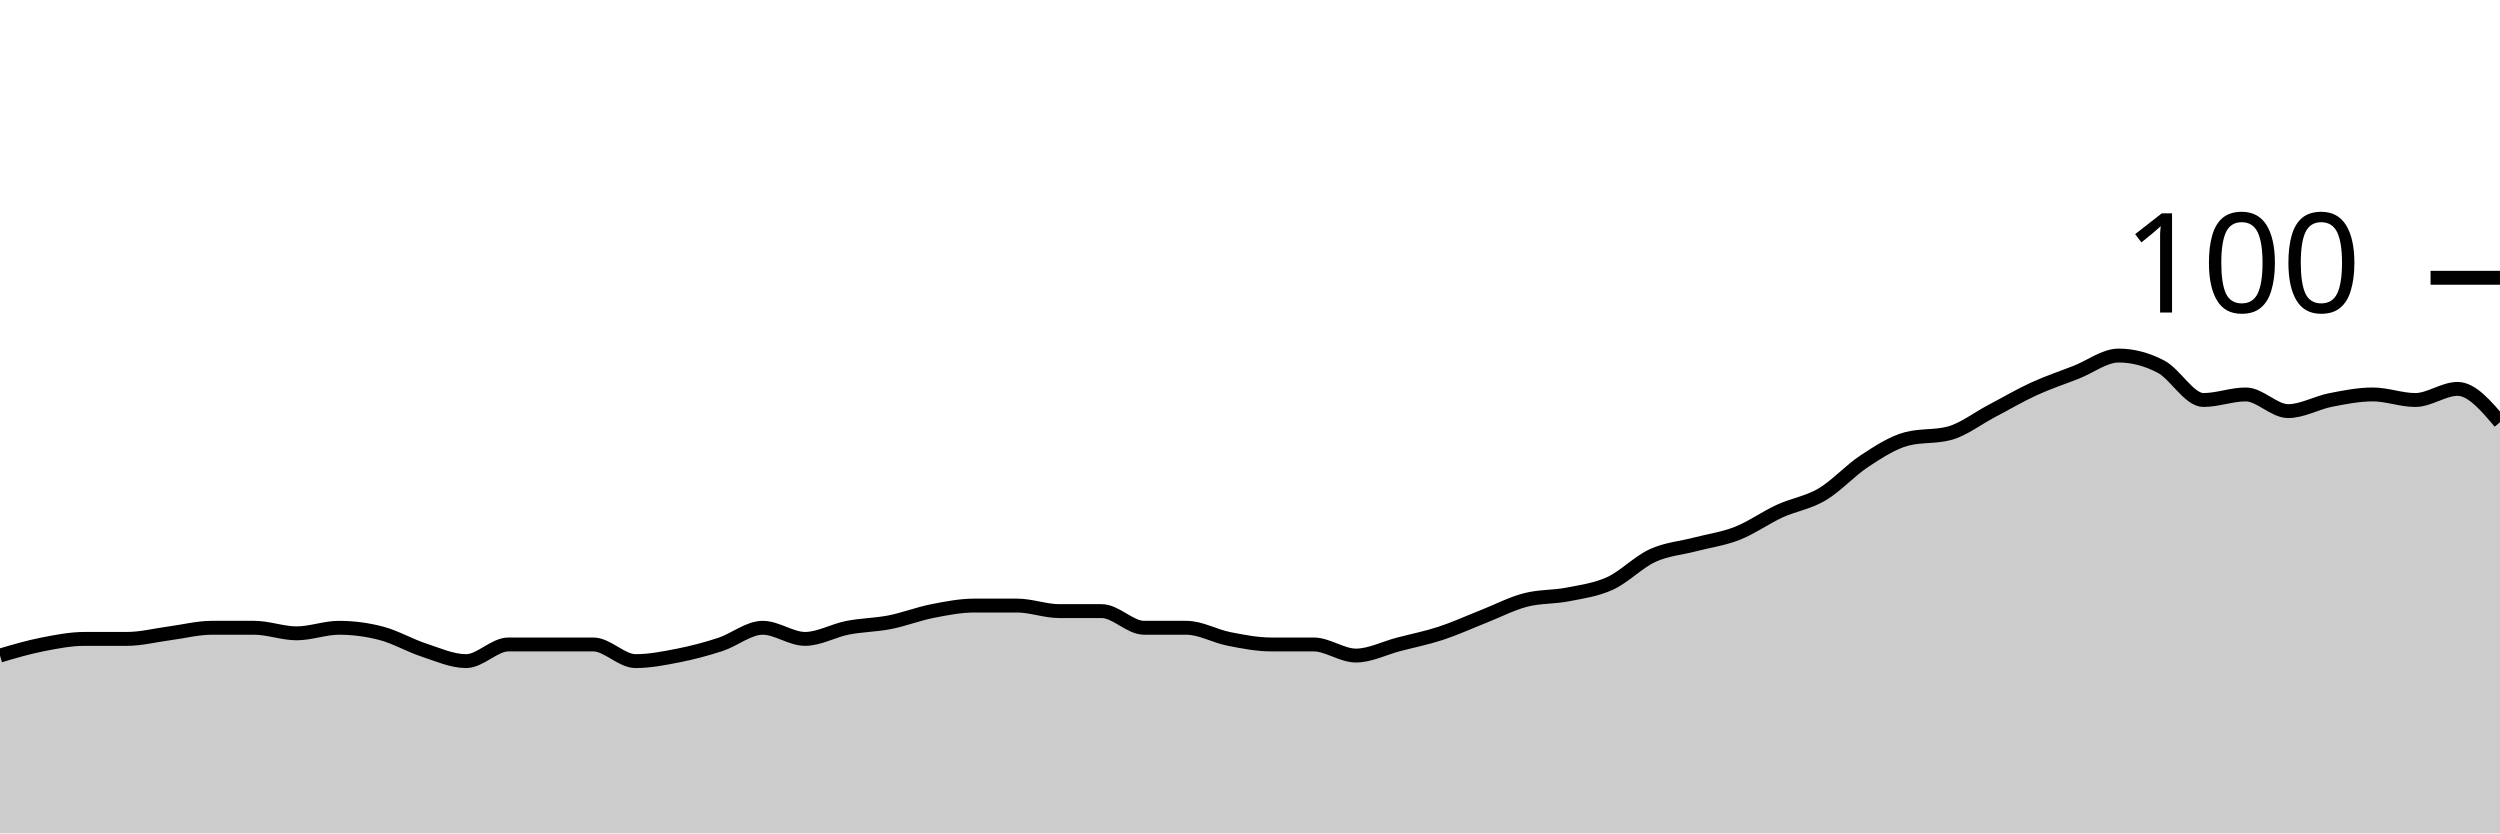
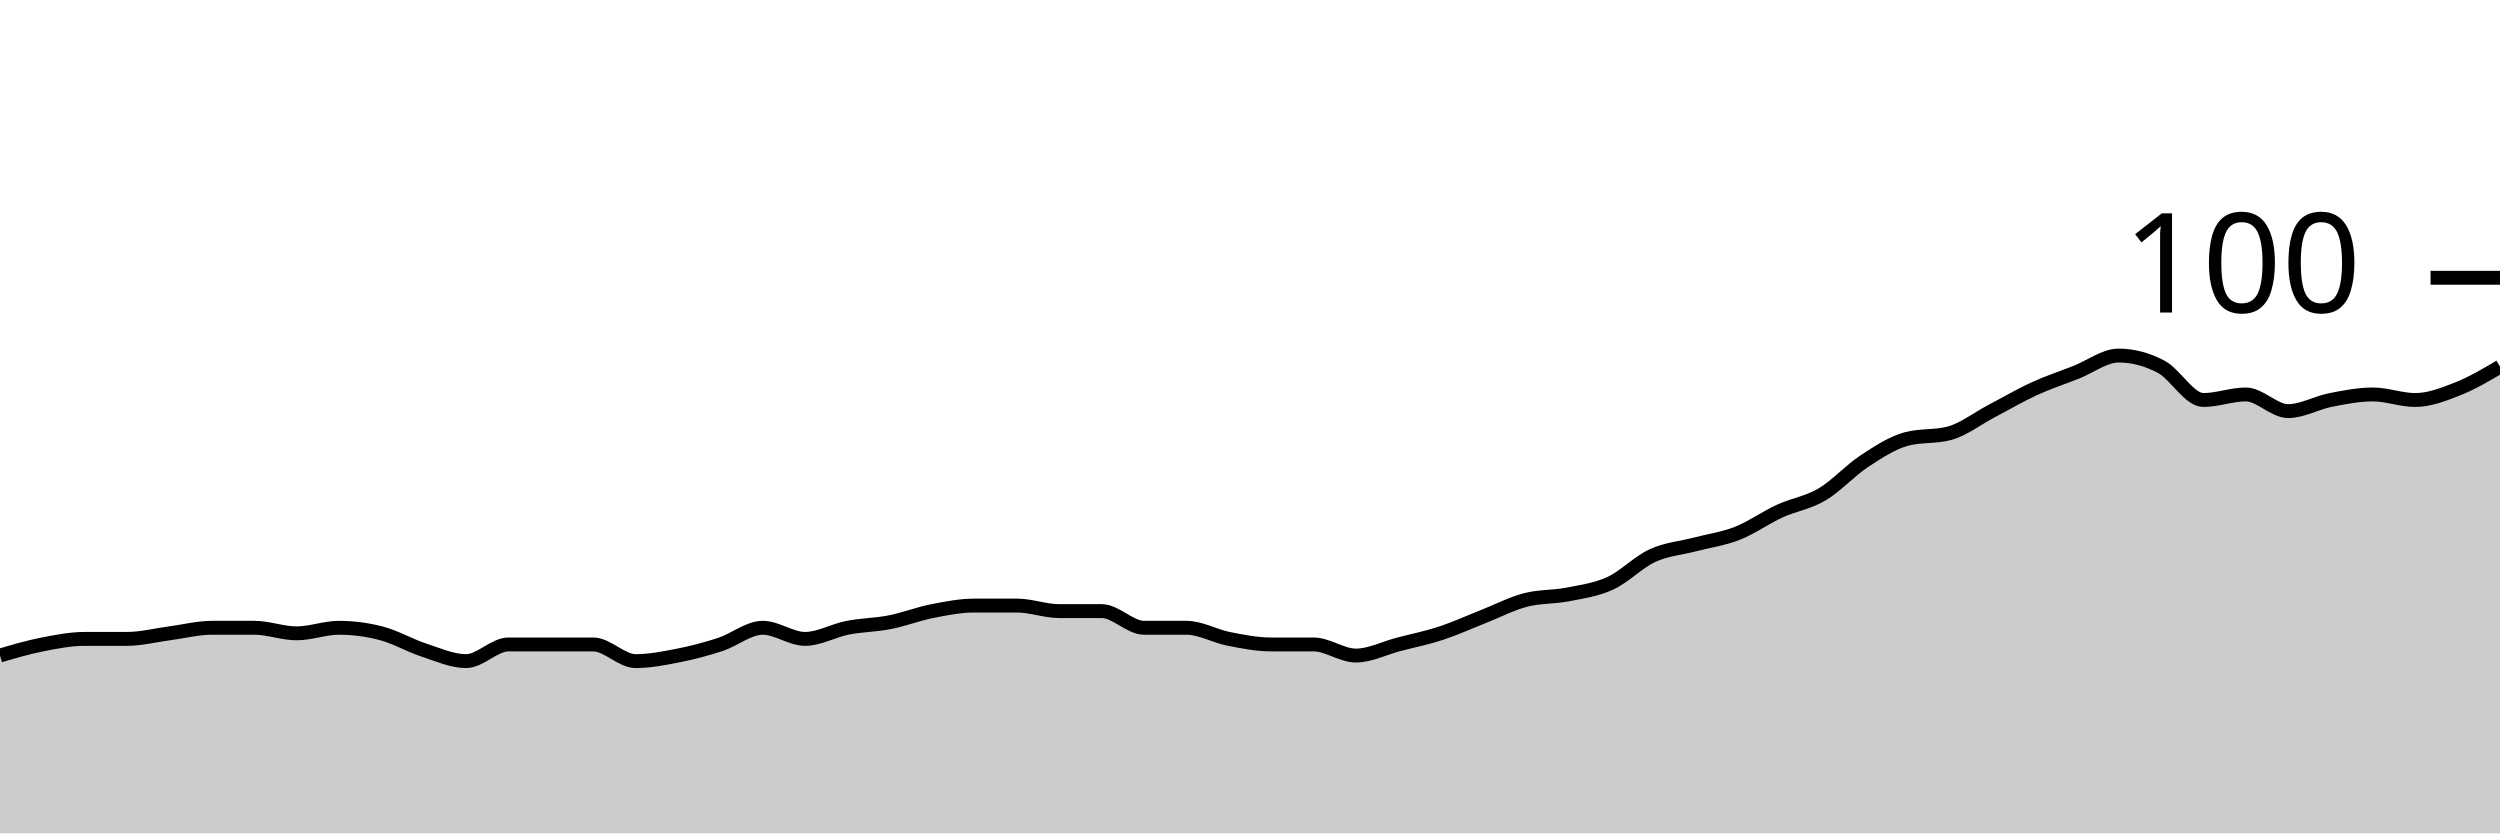
<svg xmlns="http://www.w3.org/2000/svg" viewBox="0 0 180 60">
  <g transform="translate(0,20)">
-     <path class="area" fill="rgba(0, 0, 0, 0.2)" d="M0,27.2C1.017,26.9,2.034,26.6,3.051,26.4C4.068,26.2,5.085,26,6.102,26C7.119,26,8.136,26,9.153,26C10.169,26,11.186,25.733,12.203,25.6C13.22,25.467,14.237,25.2,15.254,25.2C16.271,25.2,17.288,25.2,18.305,25.2C19.322,25.2,20.339,25.6,21.356,25.6C22.373,25.6,23.39,25.2,24.407,25.2C25.424,25.2,26.441,25.333,27.458,25.6C28.475,25.867,29.492,26.467,30.508,26.8C31.525,27.133,32.542,27.6,33.559,27.6C34.576,27.6,35.593,26.4,36.61,26.4C37.627,26.4,38.644,26.4,39.661,26.4C40.678,26.4,41.695,26.4,42.712,26.4C43.729,26.4,44.746,27.6,45.763,27.6C46.78,27.6,47.797,27.4,48.814,27.2C49.831,27,50.847,26.733,51.864,26.4C52.881,26.067,53.898,25.2,54.915,25.2C55.932,25.2,56.949,26,57.966,26C58.983,26,60,25.4,61.017,25.2C62.034,25,63.051,25,64.068,24.8C65.085,24.6,66.102,24.2,67.119,24C68.136,23.8,69.153,23.6,70.169,23.6C71.186,23.6,72.203,23.6,73.22,23.6C74.237,23.6,75.254,24,76.271,24C77.288,24,78.305,24,79.322,24C80.339,24,81.356,25.2,82.373,25.2C83.39,25.2,84.407,25.2,85.424,25.2C86.441,25.2,87.458,25.8,88.475,26C89.492,26.2,90.508,26.4,91.525,26.4C92.542,26.4,93.559,26.4,94.576,26.4C95.593,26.4,96.61,27.2,97.627,27.2C98.644,27.2,99.661,26.667,100.678,26.4C101.695,26.133,102.712,25.933,103.729,25.6C104.746,25.267,105.763,24.8,106.78,24.4C107.797,24,108.814,23.467,109.831,23.2C110.847,22.933,111.864,23,112.881,22.8C113.898,22.6,114.915,22.467,115.932,22C116.949,21.533,117.966,20.467,118.983,20C120,19.533,121.017,19.467,122.034,19.2C123.051,18.933,124.068,18.8,125.085,18.4C126.102,18,127.119,17.267,128.136,16.8C129.153,16.333,130.169,16.2,131.186,15.6C132.203,15,133.22,13.867,134.237,13.2C135.254,12.533,136.271,11.867,137.288,11.6C138.305,11.333,139.322,11.467,140.339,11.2C141.356,10.933,142.373,10.133,143.39,9.6C144.407,9.067,145.424,8.467,146.441,8C147.458,7.533,148.475,7.2,149.492,6.8C150.508,6.4,151.525,5.6,152.542,5.6C153.559,5.6,154.576,5.867,155.593,6.4C156.61,6.933,157.627,8.8,158.644,8.8C159.661,8.8,160.678,8.4,161.695,8.4C162.712,8.4,163.729,9.6,164.746,9.6C165.763,9.6,166.78,9,167.797,8.8C168.814,8.6,169.831,8.4,170.847,8.4C171.864,8.4,172.881,8.8,173.898,8.8C174.915,8.8,175.932,8,176.949,8C177.966,8,178.983,9.2,180,10.4L180,40C178.983,40,177.966,40,176.949,40C175.932,40,174.915,40,173.898,40C172.881,40,171.864,40,170.847,40C169.831,40,168.814,40,167.797,40C166.78,40,165.763,40,164.746,40C163.729,40,162.712,40,161.695,40C160.678,40,159.661,40,158.644,40C157.627,40,156.61,40,155.593,40C154.576,40,153.559,40,152.542,40C151.525,40,150.508,40,149.492,40C148.475,40,147.458,40,146.441,40C145.424,40,144.407,40,143.39,40C142.373,40,141.356,40,140.339,40C139.322,40,138.305,40,137.288,40C136.271,40,135.254,40,134.237,40C133.22,40,132.203,40,131.186,40C130.169,40,129.153,40,128.136,40C127.119,40,126.102,40,125.085,40C124.068,40,123.051,40,122.034,40C121.017,40,120,40,118.983,40C117.966,40,116.949,40,115.932,40C114.915,40,113.898,40,112.881,40C111.864,40,110.847,40,109.831,40C108.814,40,107.797,40,106.78,40C105.763,40,104.746,40,103.729,40C102.712,40,101.695,40,100.678,40C99.661,40,98.644,40,97.627,40C96.61,40,95.593,40,94.576,40C93.559,40,92.542,40,91.525,40C90.508,40,89.492,40,88.475,40C87.458,40,86.441,40,85.424,40C84.407,40,83.39,40,82.373,40C81.356,40,80.339,40,79.322,40C78.305,40,77.288,40,76.271,40C75.254,40,74.237,40,73.22,40C72.203,40,71.186,40,70.169,40C69.153,40,68.136,40,67.119,40C66.102,40,65.085,40,64.068,40C63.051,40,62.034,40,61.017,40C60,40,58.983,40,57.966,40C56.949,40,55.932,40,54.915,40C53.898,40,52.881,40,51.864,40C50.847,40,49.831,40,48.814,40C47.797,40,46.78,40,45.763,40C44.746,40,43.729,40,42.712,40C41.695,40,40.678,40,39.661,40C38.644,40,37.627,40,36.61,40C35.593,40,34.576,40,33.559,40C32.542,40,31.525,40,30.508,40C29.492,40,28.475,40,27.458,40C26.441,40,25.424,40,24.407,40C23.39,40,22.373,40,21.356,40C20.339,40,19.322,40,18.305,40C17.288,40,16.271,40,15.254,40C14.237,40,13.22,40,12.203,40C11.186,40,10.169,40,9.153,40C8.136,40,7.119,40,6.102,40C5.085,40,4.068,40,3.051,40C2.034,40,1.017,40,0,40Z" />
-     <path class="line" stroke="black" fill="none" d="M0,27.2C1.017,26.9,2.034,26.6,3.051,26.4C4.068,26.2,5.085,26,6.102,26C7.119,26,8.136,26,9.153,26C10.169,26,11.186,25.733,12.203,25.6C13.22,25.467,14.237,25.2,15.254,25.2C16.271,25.2,17.288,25.2,18.305,25.2C19.322,25.2,20.339,25.6,21.356,25.6C22.373,25.6,23.39,25.2,24.407,25.2C25.424,25.2,26.441,25.333,27.458,25.6C28.475,25.867,29.492,26.467,30.508,26.8C31.525,27.133,32.542,27.6,33.559,27.6C34.576,27.6,35.593,26.4,36.61,26.4C37.627,26.4,38.644,26.4,39.661,26.4C40.678,26.4,41.695,26.4,42.712,26.4C43.729,26.4,44.746,27.6,45.763,27.6C46.78,27.6,47.797,27.4,48.814,27.2C49.831,27,50.847,26.733,51.864,26.4C52.881,26.067,53.898,25.2,54.915,25.2C55.932,25.2,56.949,26,57.966,26C58.983,26,60,25.4,61.017,25.2C62.034,25,63.051,25,64.068,24.8C65.085,24.6,66.102,24.2,67.119,24C68.136,23.8,69.153,23.6,70.169,23.6C71.186,23.6,72.203,23.6,73.22,23.6C74.237,23.6,75.254,24,76.271,24C77.288,24,78.305,24,79.322,24C80.339,24,81.356,25.2,82.373,25.2C83.39,25.2,84.407,25.2,85.424,25.2C86.441,25.2,87.458,25.8,88.475,26C89.492,26.2,90.508,26.4,91.525,26.4C92.542,26.4,93.559,26.4,94.576,26.4C95.593,26.4,96.61,27.2,97.627,27.2C98.644,27.2,99.661,26.667,100.678,26.4C101.695,26.133,102.712,25.933,103.729,25.6C104.746,25.267,105.763,24.8,106.78,24.4C107.797,24,108.814,23.467,109.831,23.2C110.847,22.933,111.864,23,112.881,22.8C113.898,22.6,114.915,22.467,115.932,22C116.949,21.533,117.966,20.467,118.983,20C120,19.533,121.017,19.467,122.034,19.2C123.051,18.933,124.068,18.8,125.085,18.4C126.102,18,127.119,17.267,128.136,16.8C129.153,16.333,130.169,16.2,131.186,15.6C132.203,15,133.22,13.867,134.237,13.2C135.254,12.533,136.271,11.867,137.288,11.6C138.305,11.333,139.322,11.467,140.339,11.2C141.356,10.933,142.373,10.133,143.39,9.6C144.407,9.067,145.424,8.467,146.441,8C147.458,7.533,148.475,7.2,149.492,6.8C150.508,6.4,151.525,5.6,152.542,5.6C153.559,5.6,154.576,5.867,155.593,6.4C156.61,6.933,157.627,8.8,158.644,8.8C159.661,8.8,160.678,8.4,161.695,8.4C162.712,8.4,163.729,9.6,164.746,9.6C165.763,9.6,166.78,9,167.797,8.8C168.814,8.6,169.831,8.4,170.847,8.4C171.864,8.4,172.881,8.8,173.898,8.8C174.915,8.8,175.932,8,176.949,8C177.966,8,178.983,9.2,180,10.4" />
+     <path class="area" fill="rgba(0, 0, 0, 0.2)" d="M0,27.2C1.017,26.9,2.034,26.6,3.051,26.4C4.068,26.2,5.085,26,6.102,26C7.119,26,8.136,26,9.153,26C10.169,26,11.186,25.733,12.203,25.6C13.22,25.467,14.237,25.2,15.254,25.2C16.271,25.2,17.288,25.2,18.305,25.2C19.322,25.2,20.339,25.6,21.356,25.6C22.373,25.6,23.39,25.2,24.407,25.2C25.424,25.2,26.441,25.333,27.458,25.6C28.475,25.867,29.492,26.467,30.508,26.8C31.525,27.133,32.542,27.6,33.559,27.6C34.576,27.6,35.593,26.4,36.61,26.4C37.627,26.4,38.644,26.4,39.661,26.4C40.678,26.4,41.695,26.4,42.712,26.4C43.729,26.4,44.746,27.6,45.763,27.6C46.78,27.6,47.797,27.4,48.814,27.2C49.831,27,50.847,26.733,51.864,26.4C52.881,26.067,53.898,25.2,54.915,25.2C55.932,25.2,56.949,26,57.966,26C58.983,26,60,25.4,61.017,25.2C62.034,25,63.051,25,64.068,24.8C65.085,24.6,66.102,24.2,67.119,24C68.136,23.8,69.153,23.6,70.169,23.6C71.186,23.6,72.203,23.6,73.22,23.6C74.237,23.6,75.254,24,76.271,24C77.288,24,78.305,24,79.322,24C80.339,24,81.356,25.2,82.373,25.2C83.39,25.2,84.407,25.2,85.424,25.2C86.441,25.2,87.458,25.8,88.475,26C89.492,26.2,90.508,26.4,91.525,26.4C92.542,26.4,93.559,26.4,94.576,26.4C95.593,26.4,96.61,27.2,97.627,27.2C98.644,27.2,99.661,26.667,100.678,26.4C101.695,26.133,102.712,25.933,103.729,25.6C104.746,25.267,105.763,24.8,106.78,24.4C107.797,24,108.814,23.467,109.831,23.2C110.847,22.933,111.864,23,112.881,22.8C113.898,22.6,114.915,22.467,115.932,22C116.949,21.533,117.966,20.467,118.983,20C120,19.533,121.017,19.467,122.034,19.2C123.051,18.933,124.068,18.8,125.085,18.4C126.102,18,127.119,17.267,128.136,16.8C129.153,16.333,130.169,16.2,131.186,15.6C132.203,15,133.22,13.867,134.237,13.2C135.254,12.533,136.271,11.867,137.288,11.6C138.305,11.333,139.322,11.467,140.339,11.2C141.356,10.933,142.373,10.133,143.39,9.6C144.407,9.067,145.424,8.467,146.441,8C147.458,7.533,148.475,7.2,149.492,6.8C150.508,6.4,151.525,5.6,152.542,5.6C153.559,5.6,154.576,5.867,155.593,6.4C156.61,6.933,157.627,8.8,158.644,8.8C159.661,8.8,160.678,8.4,161.695,8.4C162.712,8.4,163.729,9.6,164.746,9.6C165.763,9.6,166.78,9,167.797,8.8C168.814,8.6,169.831,8.4,170.847,8.4C171.864,8.4,172.881,8.8,173.898,8.8C174.915,8.8,175.932,8.4,176.949,8C177.966,7.6,178.983,7,180,6.4L180,40C178.983,40,177.966,40,176.949,40C175.932,40,174.915,40,173.898,40C172.881,40,171.864,40,170.847,40C169.831,40,168.814,40,167.797,40C166.78,40,165.763,40,164.746,40C163.729,40,162.712,40,161.695,40C160.678,40,159.661,40,158.644,40C157.627,40,156.61,40,155.593,40C154.576,40,153.559,40,152.542,40C151.525,40,150.508,40,149.492,40C148.475,40,147.458,40,146.441,40C145.424,40,144.407,40,143.39,40C142.373,40,141.356,40,140.339,40C139.322,40,138.305,40,137.288,40C136.271,40,135.254,40,134.237,40C133.22,40,132.203,40,131.186,40C130.169,40,129.153,40,128.136,40C127.119,40,126.102,40,125.085,40C124.068,40,123.051,40,122.034,40C121.017,40,120,40,118.983,40C117.966,40,116.949,40,115.932,40C114.915,40,113.898,40,112.881,40C111.864,40,110.847,40,109.831,40C108.814,40,107.797,40,106.78,40C105.763,40,104.746,40,103.729,40C102.712,40,101.695,40,100.678,40C99.661,40,98.644,40,97.627,40C96.61,40,95.593,40,94.576,40C93.559,40,92.542,40,91.525,40C90.508,40,89.492,40,88.475,40C87.458,40,86.441,40,85.424,40C84.407,40,83.39,40,82.373,40C81.356,40,80.339,40,79.322,40C78.305,40,77.288,40,76.271,40C75.254,40,74.237,40,73.22,40C72.203,40,71.186,40,70.169,40C69.153,40,68.136,40,67.119,40C66.102,40,65.085,40,64.068,40C63.051,40,62.034,40,61.017,40C60,40,58.983,40,57.966,40C56.949,40,55.932,40,54.915,40C53.898,40,52.881,40,51.864,40C50.847,40,49.831,40,48.814,40C47.797,40,46.78,40,45.763,40C44.746,40,43.729,40,42.712,40C41.695,40,40.678,40,39.661,40C38.644,40,37.627,40,36.61,40C35.593,40,34.576,40,33.559,40C32.542,40,31.525,40,30.508,40C29.492,40,28.475,40,27.458,40C26.441,40,25.424,40,24.407,40C23.39,40,22.373,40,21.356,40C20.339,40,19.322,40,18.305,40C17.288,40,16.271,40,15.254,40C14.237,40,13.22,40,12.203,40C11.186,40,10.169,40,9.153,40C8.136,40,7.119,40,6.102,40C5.085,40,4.068,40,3.051,40C2.034,40,1.017,40,0,40Z" />
+     <path class="line" stroke="black" fill="none" d="M0,27.2C1.017,26.9,2.034,26.6,3.051,26.4C4.068,26.2,5.085,26,6.102,26C7.119,26,8.136,26,9.153,26C10.169,26,11.186,25.733,12.203,25.6C13.22,25.467,14.237,25.2,15.254,25.2C16.271,25.2,17.288,25.2,18.305,25.2C19.322,25.2,20.339,25.6,21.356,25.6C22.373,25.6,23.39,25.2,24.407,25.2C25.424,25.2,26.441,25.333,27.458,25.6C28.475,25.867,29.492,26.467,30.508,26.8C31.525,27.133,32.542,27.6,33.559,27.6C34.576,27.6,35.593,26.4,36.61,26.4C37.627,26.4,38.644,26.4,39.661,26.4C40.678,26.4,41.695,26.4,42.712,26.4C43.729,26.4,44.746,27.6,45.763,27.6C46.78,27.6,47.797,27.4,48.814,27.2C49.831,27,50.847,26.733,51.864,26.4C52.881,26.067,53.898,25.2,54.915,25.2C55.932,25.2,56.949,26,57.966,26C58.983,26,60,25.4,61.017,25.2C62.034,25,63.051,25,64.068,24.8C65.085,24.6,66.102,24.2,67.119,24C68.136,23.8,69.153,23.6,70.169,23.6C71.186,23.6,72.203,23.6,73.22,23.6C74.237,23.6,75.254,24,76.271,24C77.288,24,78.305,24,79.322,24C80.339,24,81.356,25.2,82.373,25.2C83.39,25.2,84.407,25.2,85.424,25.2C86.441,25.2,87.458,25.8,88.475,26C89.492,26.2,90.508,26.4,91.525,26.4C92.542,26.4,93.559,26.4,94.576,26.4C95.593,26.4,96.61,27.2,97.627,27.2C98.644,27.2,99.661,26.667,100.678,26.4C101.695,26.133,102.712,25.933,103.729,25.6C104.746,25.267,105.763,24.8,106.78,24.4C107.797,24,108.814,23.467,109.831,23.2C110.847,22.933,111.864,23,112.881,22.8C113.898,22.6,114.915,22.467,115.932,22C116.949,21.533,117.966,20.467,118.983,20C120,19.533,121.017,19.467,122.034,19.2C123.051,18.933,124.068,18.8,125.085,18.4C126.102,18,127.119,17.267,128.136,16.8C129.153,16.333,130.169,16.2,131.186,15.6C132.203,15,133.22,13.867,134.237,13.2C135.254,12.533,136.271,11.867,137.288,11.6C138.305,11.333,139.322,11.467,140.339,11.2C141.356,10.933,142.373,10.133,143.39,9.6C144.407,9.067,145.424,8.467,146.441,8C147.458,7.533,148.475,7.2,149.492,6.8C150.508,6.4,151.525,5.6,152.542,5.6C153.559,5.6,154.576,5.867,155.593,6.4C156.61,6.933,157.627,8.8,158.644,8.8C159.661,8.8,160.678,8.4,161.695,8.4C162.712,8.4,163.729,9.6,164.746,9.6C165.763,9.6,166.78,9,167.797,8.8C168.814,8.6,169.831,8.4,170.847,8.4C171.864,8.4,172.881,8.8,173.898,8.8C174.915,8.8,175.932,8.4,176.949,8C177.966,7.6,178.983,7,180,6.4" />
    <path class="axis-ceiling" stroke-width="1" stroke="black" fill="none" d="M175,0L180,0" />
    <text class="axis-ceiling-label" font-family="sans-serif" text-anchor="end" font-size="10px" x="170" y="2.5">100</text>
  </g>
</svg>
